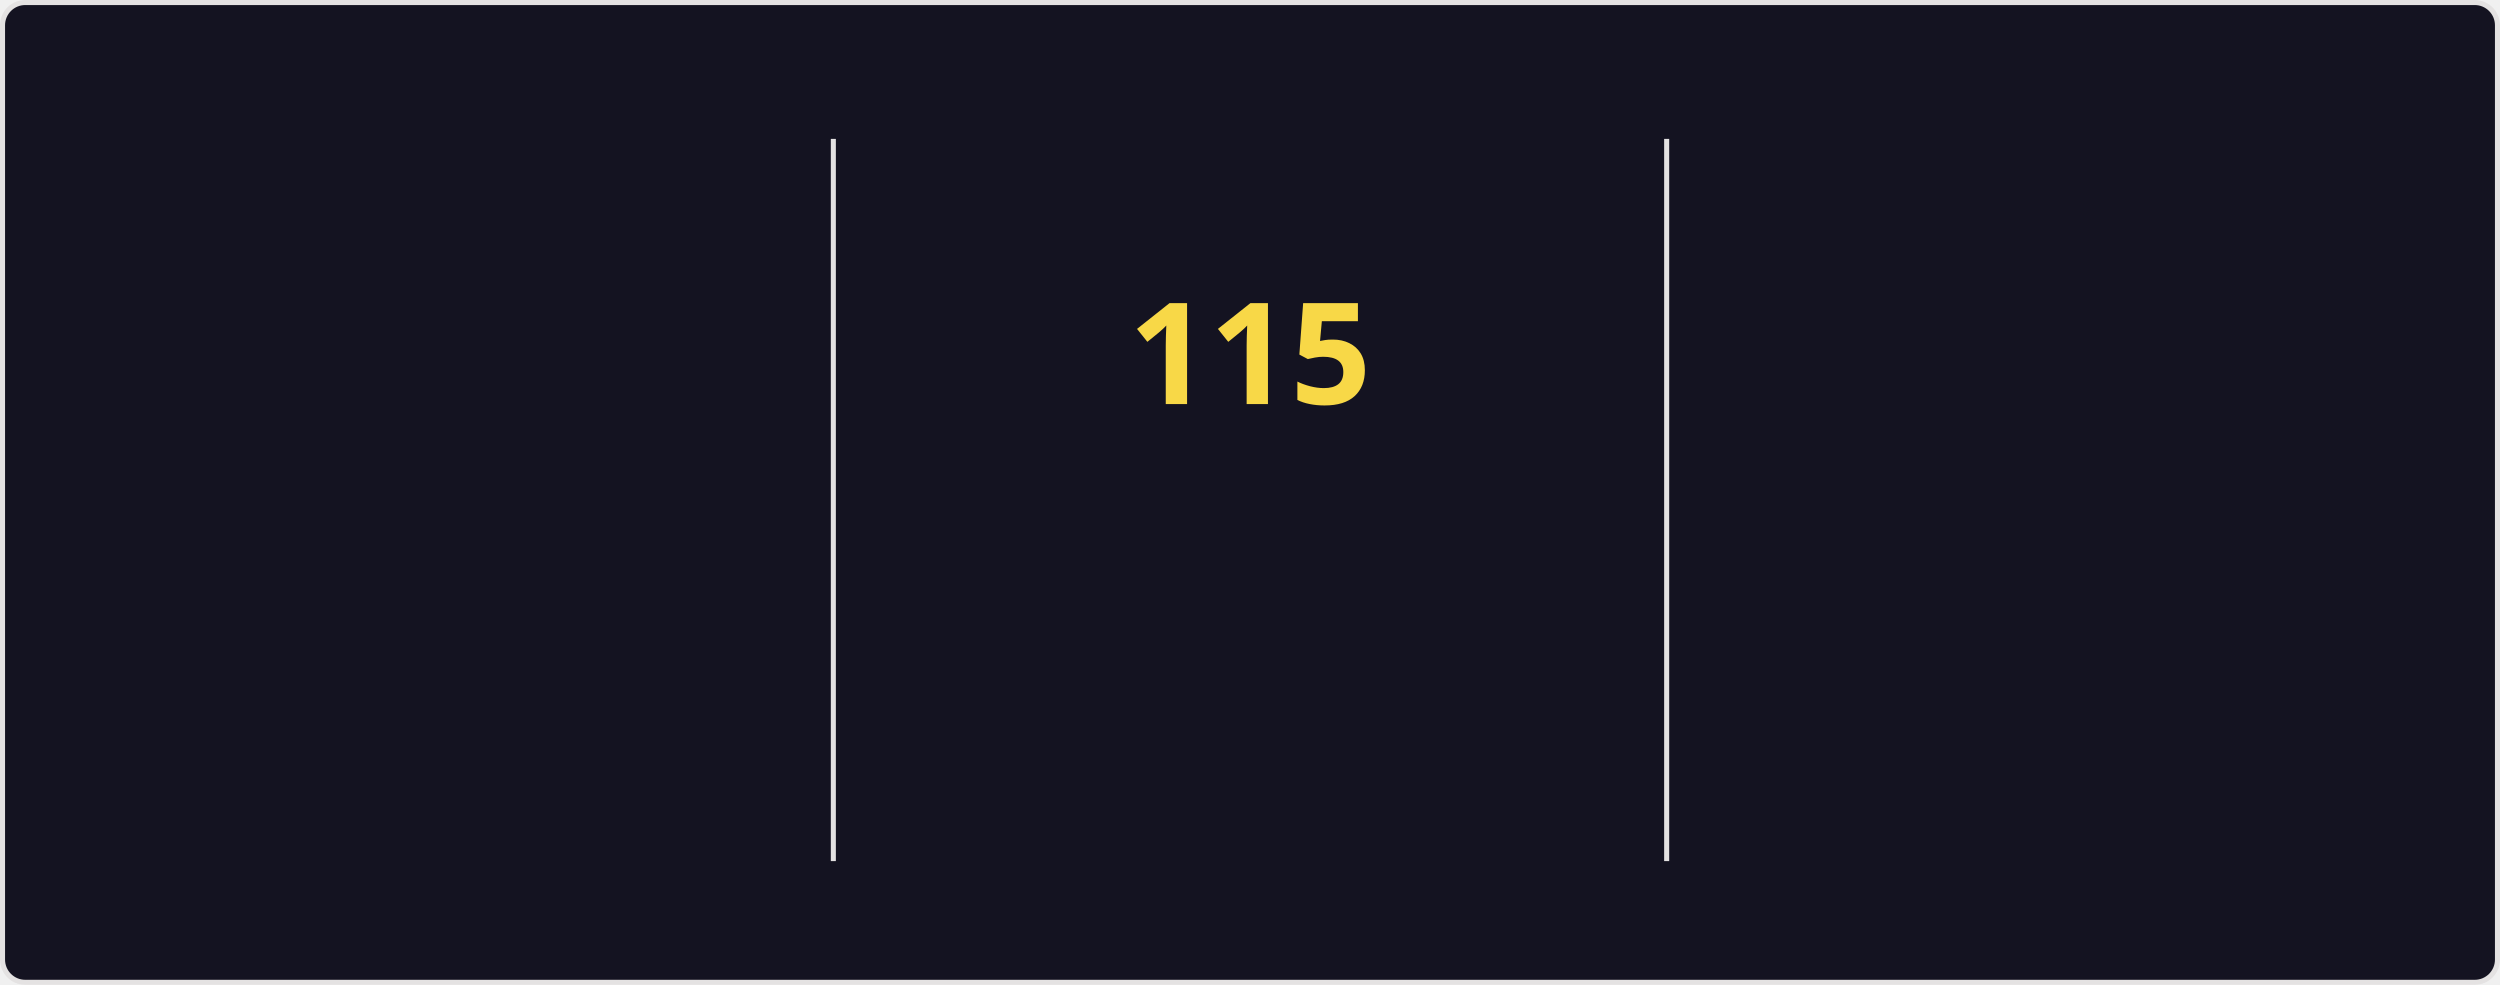
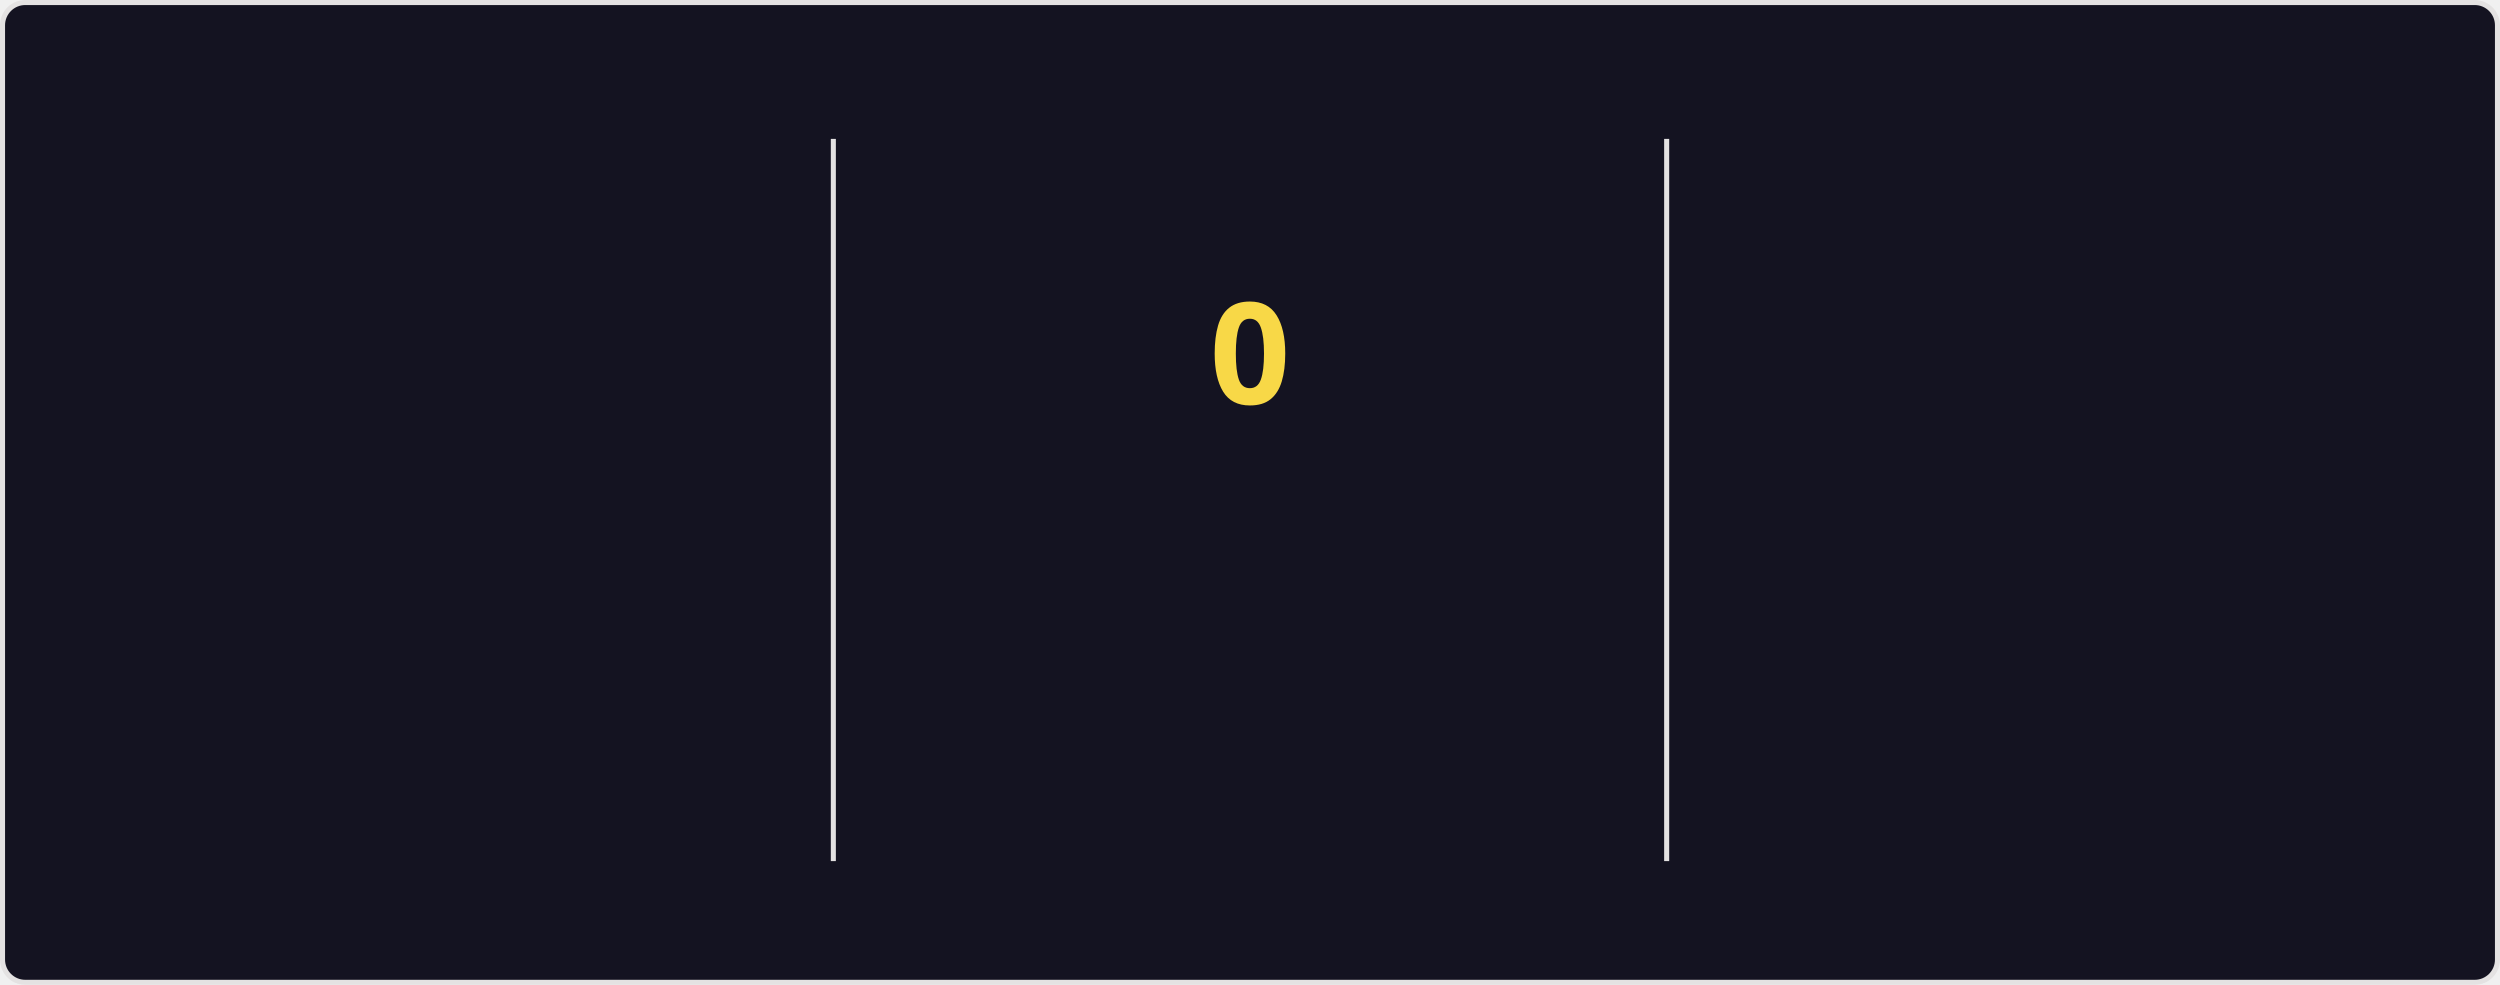
<svg xmlns="http://www.w3.org/2000/svg" style="isolation: isolate" viewBox="0 0 495 195" width="495px" height="195px" direction="ltr">
  <style>
    @keyframes currstreak {
      0% { font-size: 3px; opacity: 0.2; }
      80% { font-size: 34px; opacity: 1; }
      100% { font-size: 28px; opacity: 1; }
    }
    @keyframes fadein {
      0% { opacity: 0; }
      100% { opacity: 1; }
    }
    .big-number {
      font-family: "Segoe UI", Ubuntu, sans-serif;
      font-weight: 700;
      font-size: 28px;
      fill: #fe428e;
    }
    .label {
      font-family: "Segoe UI", Ubuntu, sans-serif;
      font-weight: 400;
      font-size: 14px;
      fill: #fe428e;
    }
    .range-text {
      font-family: "Segoe UI", Ubuntu, sans-serif;
      font-weight: 400;
      font-size: 12px;
      fill: #a9fef7;
    }
    .current-streak-num {
      font-family: "Segoe UI", Ubuntu, sans-serif;
      font-weight: 700;
      font-size: 28px;
      fill: #f8d847;
    }</style>
  <defs>
    <clipPath id="outer_rectangle">
      <rect width="495" height="195" rx="4.5" />
    </clipPath>
    <mask id="mask_out_ring_behind_fire">
      <rect width="495" height="195" fill="white" />
      <ellipse id="mask-ellipse" cx="247.5" cy="32" rx="13" ry="18" fill="black" />
    </mask>
  </defs>
  <g clip-path="url(#outer_rectangle)">
    <g style="isolation: isolate">
      <rect fill="#141321" rx="4.5" x="0.5" y="0.5" width="494" height="194" stroke="#e4e2e2" />
    </g>
    <g style="isolation: isolate">
      <line x1="165" y1="28" x2="165" y2="170" vector-effect="non-scaling-stroke" stroke-width="1" stroke="#e4e2e2" stroke-linejoin="miter" stroke-linecap="square" stroke-miterlimit="3" />
      <line x1="330" y1="28" x2="330" y2="170" vector-effect="non-scaling-stroke" stroke-width="1" stroke="#e4e2e2" stroke-linejoin="miter" stroke-linecap="square" stroke-miterlimit="3" />
    </g>
    <g style="isolation: isolate">
      <g transform="translate(82.5, 48)">
        <text x="0" y="32" stroke-width="0" text-anchor="middle" class="big-number" style="opacity: 0; animation: fadein 0.5s linear forwards 0.6s">
            7.3K
          </text>
      </g>
      <g transform="translate(82.5, 84)">
        <text x="0" y="32" stroke-width="0" text-anchor="middle" class="label" style="opacity: 0; animation: fadein 0.5s linear forwards 0.7s">
            Total Contributions
          </text>
      </g>
      <g transform="translate(82.5, 114)">
        <text x="0" y="32" stroke-width="0" text-anchor="middle" class="range-text" style="opacity: 0; animation: fadein 0.5s linear forwards 0.8s">
            Nov 2 - Present
          </text>
      </g>
    </g>
    <g style="isolation: isolate">
      <g mask="url(#mask_out_ring_behind_fire)">
        <circle cx="247.5" cy="71" r="40" fill="none" stroke="#fe428e" stroke-width="5" style="opacity: 0; animation: fadein 0.5s linear forwards 0.4s" />
      </g>
      <g transform="translate(247.5, 19.5)" stroke-opacity="0" style="opacity: 0; animation: fadein 0.5s linear forwards 0.6s">
        <path d="M -12 -0.5 L 15 -0.5 L 15 23.5 L -12 23.5 L -12 -0.5 Z" fill="none" />
        <path d="M 1.5 0.67 C 1.5 0.67 2.24 3.32 2.24 5.47 C 2.24 7.53 0.89 9.2 -1.17 9.2 C -3.23 9.2 -4.79 7.53 -4.79 5.47 L -4.76 5.11 C -6.78 7.51 -8 10.62 -8 13.99 C -8 18.41 -4.42 22 0 22 C 4.42 22 8 18.41 8 13.99 C 8 8.6 5.41 3.79 1.5 0.67 Z M -0.29 19 C -2.07 19 -3.51 17.6 -3.51 15.86 C -3.51 14.24 -2.46 13.1 -0.7 12.74 C 1.07 12.38 2.9 11.53 3.92 10.16 C 4.31 11.45 4.51 12.81 4.51 14.2 C 4.51 16.85 2.36 19 -0.29 19 Z" fill="#fe428e" stroke-opacity="0" />
      </g>
      <g transform="translate(247.5, 48)">
        <text x="0" y="32" stroke-width="0" text-anchor="middle" class="current-streak-num" style="animation: currstreak 0.6s linear forwards">
-             115
+             0
          </text>
      </g>
      <g transform="translate(247.5, 108)">
        <text x="0" y="32" stroke-width="0" text-anchor="middle" class="label" style="opacity: 0; animation: fadein 0.5s linear forwards 0.9s">
            Current Streak
          </text>
      </g>
      <g transform="translate(247.5, 145)">
        <text x="0" y="21" stroke-width="0" text-anchor="middle" class="range-text" style="opacity: 0; animation: fadein 0.5s linear forwards 0.9s">
-             Jul 12 - Nov 3
+             0 days
          </text>
      </g>
    </g>
    <g style="isolation: isolate">
      <g transform="translate(412.5, 48)">
        <text x="0" y="32" stroke-width="0" text-anchor="middle" class="big-number" style="opacity: 0; animation: fadein 0.5s linear forwards 1.2s">
            115
          </text>
      </g>
      <g transform="translate(412.5, 84)">
        <text x="0" y="32" stroke-width="0" text-anchor="middle" class="label" style="opacity: 0; animation: fadein 0.5s linear forwards 1.3s">
            Longest Streak
          </text>
      </g>
      <g transform="translate(412.5, 114)">
        <text x="0" y="32" stroke-width="0" text-anchor="middle" class="range-text" style="opacity: 0; animation: fadein 0.5s linear forwards 1.4s">
            Jul 12 - Nov 3
          </text>
      </g>
    </g>
  </g>
</svg>
